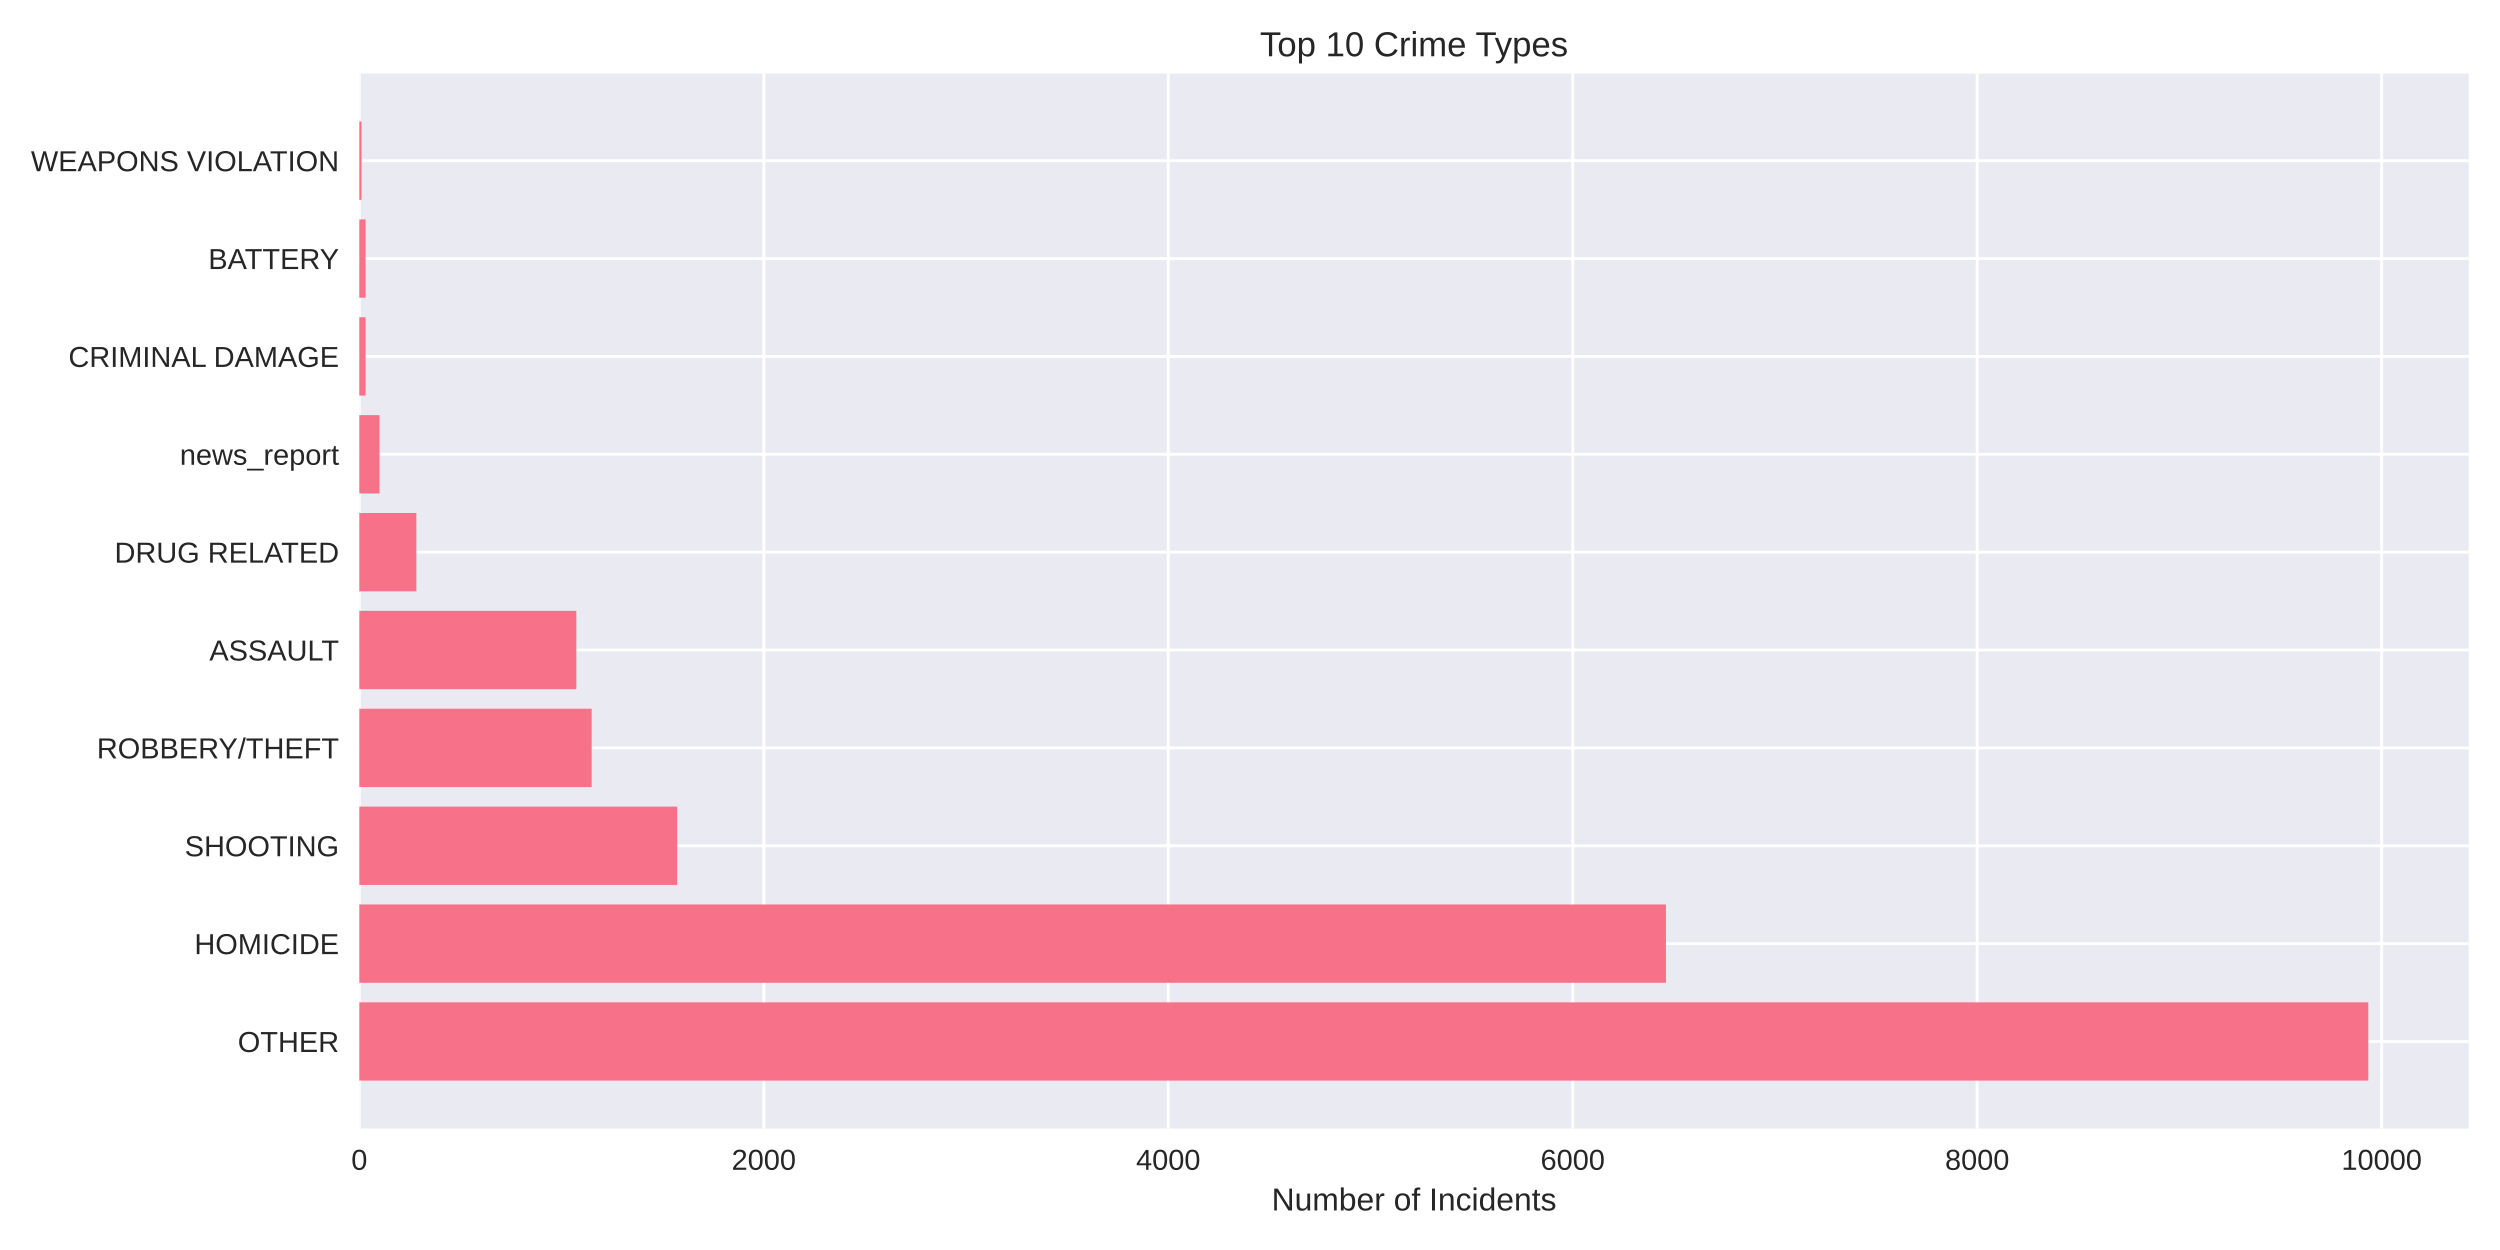
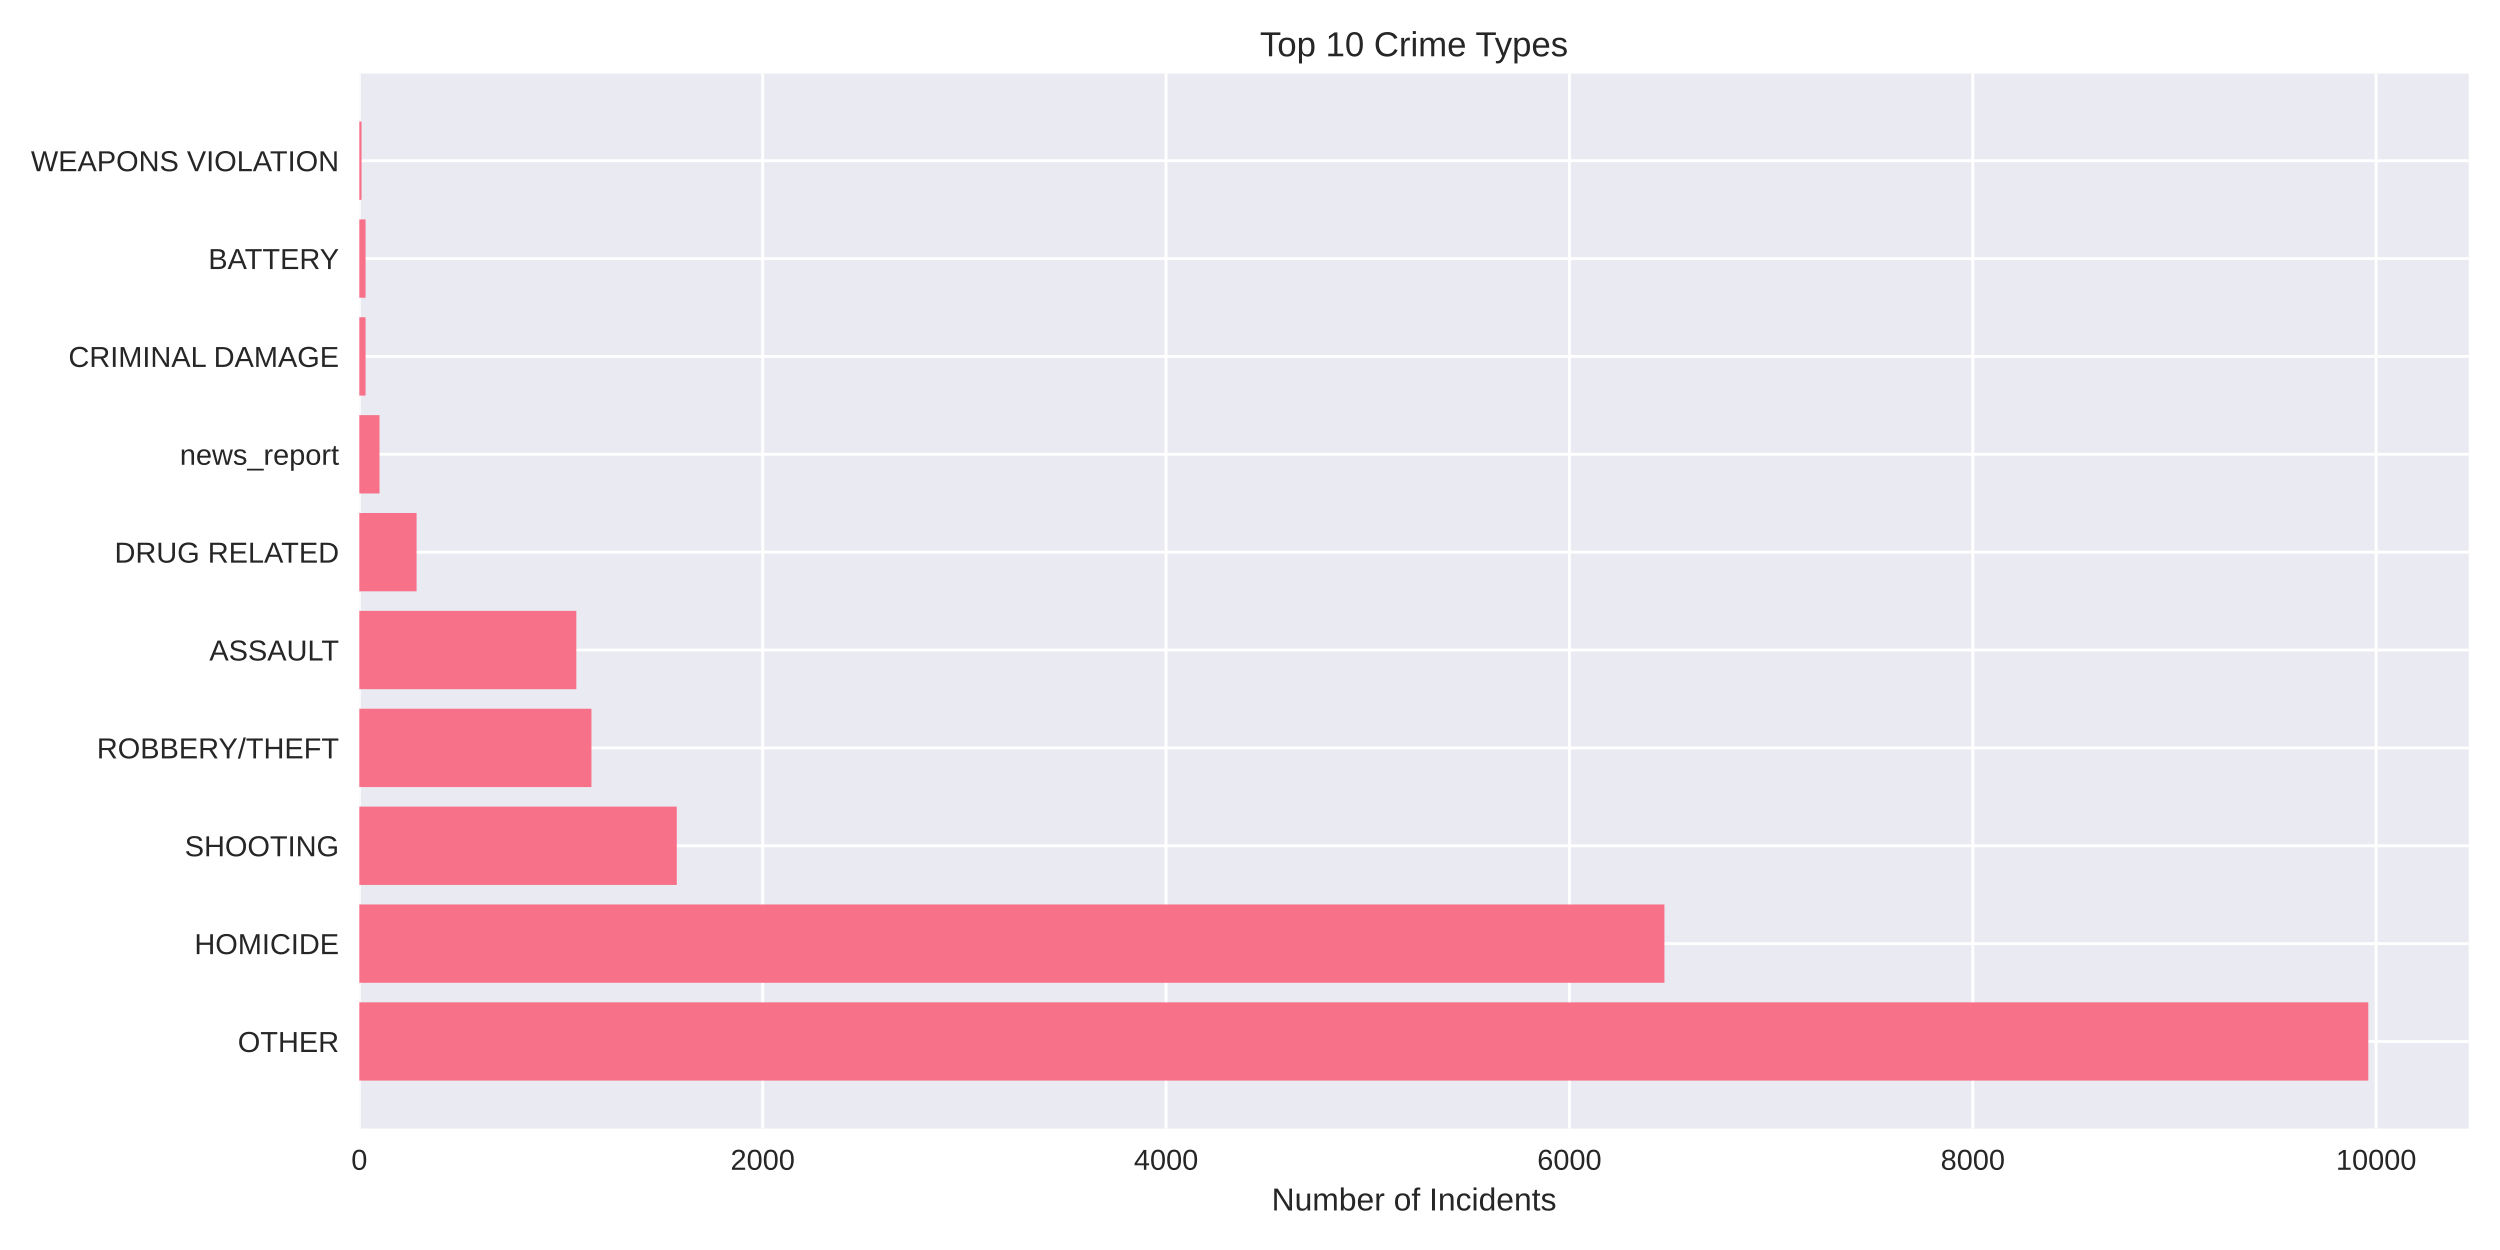
<svg xmlns="http://www.w3.org/2000/svg" width="864pt" height="432pt" viewBox="0 0 864 432" version="1.1">
  <defs>
    <style type="text/css">*{stroke-linejoin: round; stroke-linecap: butt}</style>
  </defs>
  <g id="figure_1">
    <g id="patch_1">
      <path d="M 0 432  L 864 432  L 864 0  L 0 0  z " style="fill: #ffffff" />
    </g>
    <g id="axes_1">
      <g id="patch_2">
        <path d="M 124.18 390.04  L 853.2 390.04  L 853.2 25.44  L 124.18 25.44  z " style="fill: #eaeaf2" />
      </g>
      <g id="matplotlib.axis_1">
        <g id="xtick_1">
          <g id="line2d_1">
-             <path d="M 124.18 390.04  L 124.18 25.44  " clip-path="url(#pe5438b6138)" style="fill: none; stroke: #ffffff; stroke-linecap: round" />
+             <path d="M 124.18 390.04  L 124.18 25.44  " clip-path="url(#pba007552f7)" style="fill: none; stroke: #ffffff; stroke-linecap: round" />
          </g>
          <g id="line2d_2" />
          <g id="text_1">
            <text style="fill: #262626; font: 10px 'Arial', 'Liberation Sans', 'DejaVu Sans', 'Bitstream Vera Sans', sans-serif; text-anchor: middle" x="124.18" y="404.287" transform="rotate(-0 124.18 404.2869)">0</text>
          </g>
        </g>
        <g id="xtick_2">
          <g id="line2d_3">
-             <path d="M 263.964 390.04  L 263.964 25.44  " clip-path="url(#pe5438b6138)" style="fill: none; stroke: #ffffff; stroke-linecap: round" />
+             <path d="M 263.585 390.04  L 263.585 25.44  " clip-path="url(#pba007552f7)" style="fill: none; stroke: #ffffff; stroke-linecap: round" />
          </g>
          <g id="line2d_4" />
          <g id="text_2">
-             <text style="fill: #262626; font: 10px 'Arial', 'Liberation Sans', 'DejaVu Sans', 'Bitstream Vera Sans', sans-serif; text-anchor: middle" x="263.964" y="404.287" transform="rotate(-0 263.9635 404.2869)">2000</text>
+             <text style="fill: #262626; font: 10px 'Arial', 'Liberation Sans', 'DejaVu Sans', 'Bitstream Vera Sans', sans-serif; text-anchor: middle" x="263.585" y="404.287" transform="rotate(-0 263.5846 404.2869)">2000</text>
          </g>
        </g>
        <g id="xtick_3">
          <g id="line2d_5">
-             <path d="M 403.747 390.04  L 403.747 25.44  " clip-path="url(#pe5438b6138)" style="fill: none; stroke: #ffffff; stroke-linecap: round" />
+             <path d="M 402.989 390.04  L 402.989 25.44  " clip-path="url(#pba007552f7)" style="fill: none; stroke: #ffffff; stroke-linecap: round" />
          </g>
          <g id="line2d_6" />
          <g id="text_3">
-             <text style="fill: #262626; font: 10px 'Arial', 'Liberation Sans', 'DejaVu Sans', 'Bitstream Vera Sans', sans-serif; text-anchor: middle" x="403.747" y="404.287" transform="rotate(-0 403.747 404.2869)">4000</text>
+             <text style="fill: #262626; font: 10px 'Arial', 'Liberation Sans', 'DejaVu Sans', 'Bitstream Vera Sans', sans-serif; text-anchor: middle" x="402.989" y="404.287" transform="rotate(-0 402.9893 404.2869)">4000</text>
          </g>
        </g>
        <g id="xtick_4">
          <g id="line2d_7">
-             <path d="M 543.531 390.04  L 543.531 25.44  " clip-path="url(#pe5438b6138)" style="fill: none; stroke: #ffffff; stroke-linecap: round" />
+             <path d="M 542.394 390.04  L 542.394 25.44  " clip-path="url(#pba007552f7)" style="fill: none; stroke: #ffffff; stroke-linecap: round" />
          </g>
          <g id="line2d_8" />
          <g id="text_4">
-             <text style="fill: #262626; font: 10px 'Arial', 'Liberation Sans', 'DejaVu Sans', 'Bitstream Vera Sans', sans-serif; text-anchor: middle" x="543.531" y="404.287" transform="rotate(-0 543.5306 404.2869)">6000</text>
+             <text style="fill: #262626; font: 10px 'Arial', 'Liberation Sans', 'DejaVu Sans', 'Bitstream Vera Sans', sans-serif; text-anchor: middle" x="542.394" y="404.287" transform="rotate(-0 542.3939 404.2869)">6000</text>
          </g>
        </g>
        <g id="xtick_5">
          <g id="line2d_9">
-             <path d="M 683.314 390.04  L 683.314 25.44  " clip-path="url(#pe5438b6138)" style="fill: none; stroke: #ffffff; stroke-linecap: round" />
+             <path d="M 681.799 390.04  L 681.799 25.44  " clip-path="url(#pba007552f7)" style="fill: none; stroke: #ffffff; stroke-linecap: round" />
          </g>
          <g id="line2d_10" />
          <g id="text_5">
-             <text style="fill: #262626; font: 10px 'Arial', 'Liberation Sans', 'DejaVu Sans', 'Bitstream Vera Sans', sans-serif; text-anchor: middle" x="683.314" y="404.287" transform="rotate(-0 683.3141 404.2869)">8000</text>
+             <text style="fill: #262626; font: 10px 'Arial', 'Liberation Sans', 'DejaVu Sans', 'Bitstream Vera Sans', sans-serif; text-anchor: middle" x="681.799" y="404.287" transform="rotate(-0 681.7985 404.2869)">8000</text>
          </g>
        </g>
        <g id="xtick_6">
          <g id="line2d_11">
-             <path d="M 823.098 390.04  L 823.098 25.44  " clip-path="url(#pe5438b6138)" style="fill: none; stroke: #ffffff; stroke-linecap: round" />
+             <path d="M 821.203 390.04  L 821.203 25.44  " clip-path="url(#pba007552f7)" style="fill: none; stroke: #ffffff; stroke-linecap: round" />
          </g>
          <g id="line2d_12" />
          <g id="text_6">
-             <text style="fill: #262626; font: 10px 'Arial', 'Liberation Sans', 'DejaVu Sans', 'Bitstream Vera Sans', sans-serif; text-anchor: middle" x="823.098" y="404.287" transform="rotate(-0 823.0976 404.2869)">10000</text>
+             <text style="fill: #262626; font: 10px 'Arial', 'Liberation Sans', 'DejaVu Sans', 'Bitstream Vera Sans', sans-serif; text-anchor: middle" x="821.203" y="404.287" transform="rotate(-0 821.2032 404.2869)">10000</text>
          </g>
        </g>
        <g id="text_7">
          <text style="fill: #262626; font: 11px 'Arial', 'Liberation Sans', 'DejaVu Sans', 'Bitstream Vera Sans', sans-serif; text-anchor: middle" x="488.69" y="418.333" transform="rotate(-0 488.69 418.3334)">Number of Incidents</text>
        </g>
      </g>
      <g id="matplotlib.axis_2">
        <g id="ytick_1">
          <g id="line2d_13">
-             <path d="M 124.18 359.939  L 853.2 359.939  " clip-path="url(#pe5438b6138)" style="fill: none; stroke: #ffffff; stroke-linecap: round" />
+             <path d="M 124.18 359.939  L 853.2 359.939  " clip-path="url(#pba007552f7)" style="fill: none; stroke: #ffffff; stroke-linecap: round" />
          </g>
          <g id="line2d_14" />
          <g id="text_8">
            <text style="fill: #262626; font: 10px 'Arial', 'Liberation Sans', 'DejaVu Sans', 'Bitstream Vera Sans', sans-serif; text-anchor: end" x="117.18" y="363.562" transform="rotate(-0 117.18 363.562)">OTHER</text>
          </g>
        </g>
        <g id="ytick_2">
          <g id="line2d_15">
-             <path d="M 124.18 326.117  L 853.2 326.117  " clip-path="url(#pe5438b6138)" style="fill: none; stroke: #ffffff; stroke-linecap: round" />
+             <path d="M 124.18 326.117  L 853.2 326.117  " clip-path="url(#pba007552f7)" style="fill: none; stroke: #ffffff; stroke-linecap: round" />
          </g>
          <g id="line2d_16" />
          <g id="text_9">
            <text style="fill: #262626; font: 10px 'Arial', 'Liberation Sans', 'DejaVu Sans', 'Bitstream Vera Sans', sans-serif; text-anchor: end" x="117.18" y="329.74" transform="rotate(-0 117.18 329.7401)">HOMICIDE</text>
          </g>
        </g>
        <g id="ytick_3">
          <g id="line2d_17">
-             <path d="M 124.18 292.295  L 853.2 292.295  " clip-path="url(#pe5438b6138)" style="fill: none; stroke: #ffffff; stroke-linecap: round" />
+             <path d="M 124.18 292.295  L 853.2 292.295  " clip-path="url(#pba007552f7)" style="fill: none; stroke: #ffffff; stroke-linecap: round" />
          </g>
          <g id="line2d_18" />
          <g id="text_10">
            <text style="fill: #262626; font: 10px 'Arial', 'Liberation Sans', 'DejaVu Sans', 'Bitstream Vera Sans', sans-serif; text-anchor: end" x="117.18" y="295.918" transform="rotate(-0 117.18 295.9182)">SHOOTING</text>
          </g>
        </g>
        <g id="ytick_4">
          <g id="line2d_19">
-             <path d="M 124.18 258.473  L 853.2 258.473  " clip-path="url(#pe5438b6138)" style="fill: none; stroke: #ffffff; stroke-linecap: round" />
+             <path d="M 124.18 258.473  L 853.2 258.473  " clip-path="url(#pba007552f7)" style="fill: none; stroke: #ffffff; stroke-linecap: round" />
          </g>
          <g id="line2d_20" />
          <g id="text_11">
            <text style="fill: #262626; font: 10px 'Arial', 'Liberation Sans', 'DejaVu Sans', 'Bitstream Vera Sans', sans-serif; text-anchor: end" x="117.18" y="262.096" transform="rotate(-0 117.18 262.0963)">ROBBERY/THEFT</text>
          </g>
        </g>
        <g id="ytick_5">
          <g id="line2d_21">
-             <path d="M 124.18 224.651  L 853.2 224.651  " clip-path="url(#pe5438b6138)" style="fill: none; stroke: #ffffff; stroke-linecap: round" />
+             <path d="M 124.18 224.651  L 853.2 224.651  " clip-path="url(#pba007552f7)" style="fill: none; stroke: #ffffff; stroke-linecap: round" />
          </g>
          <g id="line2d_22" />
          <g id="text_12">
            <text style="fill: #262626; font: 10px 'Arial', 'Liberation Sans', 'DejaVu Sans', 'Bitstream Vera Sans', sans-serif; text-anchor: end" x="117.18" y="228.274" transform="rotate(-0 117.18 228.2744)">ASSAULT</text>
          </g>
        </g>
        <g id="ytick_6">
          <g id="line2d_23">
-             <path d="M 124.18 190.829  L 853.2 190.829  " clip-path="url(#pe5438b6138)" style="fill: none; stroke: #ffffff; stroke-linecap: round" />
+             <path d="M 124.18 190.829  L 853.2 190.829  " clip-path="url(#pba007552f7)" style="fill: none; stroke: #ffffff; stroke-linecap: round" />
          </g>
          <g id="line2d_24" />
          <g id="text_13">
            <text style="fill: #262626; font: 10px 'Arial', 'Liberation Sans', 'DejaVu Sans', 'Bitstream Vera Sans', sans-serif; text-anchor: end" x="117.18" y="194.452" transform="rotate(-0 117.18 194.4525)">DRUG RELATED</text>
          </g>
        </g>
        <g id="ytick_7">
          <g id="line2d_25">
-             <path d="M 124.18 157.007  L 853.2 157.007  " clip-path="url(#pe5438b6138)" style="fill: none; stroke: #ffffff; stroke-linecap: round" />
+             <path d="M 124.18 157.007  L 853.2 157.007  " clip-path="url(#pba007552f7)" style="fill: none; stroke: #ffffff; stroke-linecap: round" />
          </g>
          <g id="line2d_26" />
          <g id="text_14">
            <text style="fill: #262626; font: 10px 'Arial', 'Liberation Sans', 'DejaVu Sans', 'Bitstream Vera Sans', sans-serif; text-anchor: end" x="117.18" y="160.631" transform="rotate(-0 117.18 160.6306)">news_report</text>
          </g>
        </g>
        <g id="ytick_8">
          <g id="line2d_27">
-             <path d="M 124.18 123.185  L 853.2 123.185  " clip-path="url(#pe5438b6138)" style="fill: none; stroke: #ffffff; stroke-linecap: round" />
+             <path d="M 124.18 123.185  L 853.2 123.185  " clip-path="url(#pba007552f7)" style="fill: none; stroke: #ffffff; stroke-linecap: round" />
          </g>
          <g id="line2d_28" />
          <g id="text_15">
            <text style="fill: #262626; font: 10px 'Arial', 'Liberation Sans', 'DejaVu Sans', 'Bitstream Vera Sans', sans-serif; text-anchor: end" x="117.18" y="126.809" transform="rotate(-0 117.18 126.8087)">CRIMINAL DAMAGE</text>
          </g>
        </g>
        <g id="ytick_9">
          <g id="line2d_29">
-             <path d="M 124.18 89.363  L 853.2 89.363  " clip-path="url(#pe5438b6138)" style="fill: none; stroke: #ffffff; stroke-linecap: round" />
+             <path d="M 124.18 89.363  L 853.2 89.363  " clip-path="url(#pba007552f7)" style="fill: none; stroke: #ffffff; stroke-linecap: round" />
          </g>
          <g id="line2d_30" />
          <g id="text_16">
            <text style="fill: #262626; font: 10px 'Arial', 'Liberation Sans', 'DejaVu Sans', 'Bitstream Vera Sans', sans-serif; text-anchor: end" x="117.18" y="92.987" transform="rotate(-0 117.18 92.98681)">BATTERY</text>
          </g>
        </g>
        <g id="ytick_10">
          <g id="line2d_31">
-             <path d="M 124.18 55.541  L 853.2 55.541  " clip-path="url(#pe5438b6138)" style="fill: none; stroke: #ffffff; stroke-linecap: round" />
+             <path d="M 124.18 55.541  L 853.2 55.541  " clip-path="url(#pba007552f7)" style="fill: none; stroke: #ffffff; stroke-linecap: round" />
          </g>
          <g id="line2d_32" />
          <g id="text_17">
            <text style="fill: #262626; font: 10px 'Arial', 'Liberation Sans', 'DejaVu Sans', 'Bitstream Vera Sans', sans-serif; text-anchor: end" x="117.18" y="59.165" transform="rotate(-0 117.18 59.16492)">WEAPONS VIOLATION</text>
          </g>
        </g>
      </g>
      <g id="patch_3">
-         <path d="M 124.18 373.467  L 818.485 373.467  L 818.485 346.41  L 124.18 346.41  z " clip-path="url(#pe5438b6138)" style="fill: #f77189" />
+         <path d="M 124.18 373.467  L 818.485 373.467  L 818.485 346.41  L 124.18 346.41  z " clip-path="url(#pba007552f7)" style="fill: #f77189" />
      </g>
      <g id="patch_4">
-         <path d="M 124.18 339.645  L 575.751 339.645  L 575.751 312.588  L 124.18 312.588  z " clip-path="url(#pe5438b6138)" style="fill: #f77189" />
+         <path d="M 124.18 339.645  L 575.224 339.645  L 575.224 312.588  L 124.18 312.588  z " clip-path="url(#pba007552f7)" style="fill: #f77189" />
      </g>
      <g id="patch_5">
-         <path d="M 124.18 305.823  L 234.05 305.823  L 234.05 278.766  L 124.18 278.766  z " clip-path="url(#pe5438b6138)" style="fill: #f77189" />
+         <path d="M 124.18 305.823  L 233.891 305.823  L 233.891 278.766  L 124.18 278.766  z " clip-path="url(#pba007552f7)" style="fill: #f77189" />
      </g>
      <g id="patch_6">
-         <path d="M 124.18 272.002  L 204.486 272.002  L 204.486 244.944  L 124.18 244.944  z " clip-path="url(#pe5438b6138)" style="fill: #f77189" />
+         <path d="M 124.18 272.002  L 204.407 272.002  L 204.407 244.944  L 124.18 244.944  z " clip-path="url(#pba007552f7)" style="fill: #f77189" />
      </g>
      <g id="patch_7">
-         <path d="M 124.18 238.18  L 199.174 238.18  L 199.174 211.122  L 124.18 211.122  z " clip-path="url(#pe5438b6138)" style="fill: #f77189" />
+         <path d="M 124.18 238.18  L 199.18 238.18  L 199.18 211.122  L 124.18 211.122  z " clip-path="url(#pba007552f7)" style="fill: #f77189" />
      </g>
      <g id="patch_8">
-         <path d="M 124.18 204.358  L 143.889 204.358  L 143.889 177.3  L 124.18 177.3  z " clip-path="url(#pe5438b6138)" style="fill: #f77189" />
+         <path d="M 124.18 204.358  L 143.975 204.358  L 143.975 177.3  L 124.18 177.3  z " clip-path="url(#pba007552f7)" style="fill: #f77189" />
      </g>
      <g id="patch_9">
-         <path d="M 124.18 170.536  L 131.169 170.536  L 131.169 143.478  L 124.18 143.478  z " clip-path="url(#pe5438b6138)" style="fill: #f77189" />
+         <path d="M 124.18 170.536  L 131.15 170.536  L 131.15 143.478  L 124.18 143.478  z " clip-path="url(#pba007552f7)" style="fill: #f77189" />
      </g>
      <g id="patch_10">
-         <path d="M 124.18 136.714  L 126.347 136.714  L 126.347 109.657  L 124.18 109.657  z " clip-path="url(#pe5438b6138)" style="fill: #f77189" />
+         <path d="M 124.18 136.714  L 126.341 136.714  L 126.341 109.657  L 124.18 109.657  z " clip-path="url(#pba007552f7)" style="fill: #f77189" />
      </g>
      <g id="patch_11">
-         <path d="M 124.18 102.892  L 126.347 102.892  L 126.347 75.835  L 124.18 75.835  z " clip-path="url(#pe5438b6138)" style="fill: #f77189" />
+         <path d="M 124.18 102.892  L 126.341 102.892  L 126.341 75.835  L 124.18 75.835  z " clip-path="url(#pba007552f7)" style="fill: #f77189" />
      </g>
      <g id="patch_12">
-         <path d="M 124.18 69.07  L 124.949 69.07  L 124.949 42.013  L 124.18 42.013  z " clip-path="url(#pe5438b6138)" style="fill: #f77189" />
+         <path d="M 124.18 69.07  L 124.947 69.07  L 124.947 42.013  L 124.18 42.013  z " clip-path="url(#pba007552f7)" style="fill: #f77189" />
      </g>
      <g id="patch_13">
        <path d="M 124.18 390.04  L 124.18 25.44  " style="fill: none" />
      </g>
      <g id="patch_14">
        <path d="M 853.2 390.04  L 853.2 25.44  " style="fill: none" />
      </g>
      <g id="patch_15">
        <path d="M 124.18 390.04  L 853.2 390.04  " style="fill: none" />
      </g>
      <g id="patch_16">
        <path d="M 124.18 25.44  L 853.2 25.44  " style="fill: none" />
      </g>
      <g id="text_18">
        <text style="fill: #262626; font: 12px 'Arial', 'Liberation Sans', 'DejaVu Sans', 'Bitstream Vera Sans', sans-serif; text-anchor: middle" x="488.69" y="19.44" transform="rotate(-0 488.69 19.44)">Top 10 Crime Types</text>
      </g>
    </g>
  </g>
  <defs>
-     <clipPath id="pe5438b6138">
+     <clipPath id="pba007552f7">
      <rect x="124.18" y="25.44" width="729.02" height="364.6" />
    </clipPath>
  </defs>
</svg>
